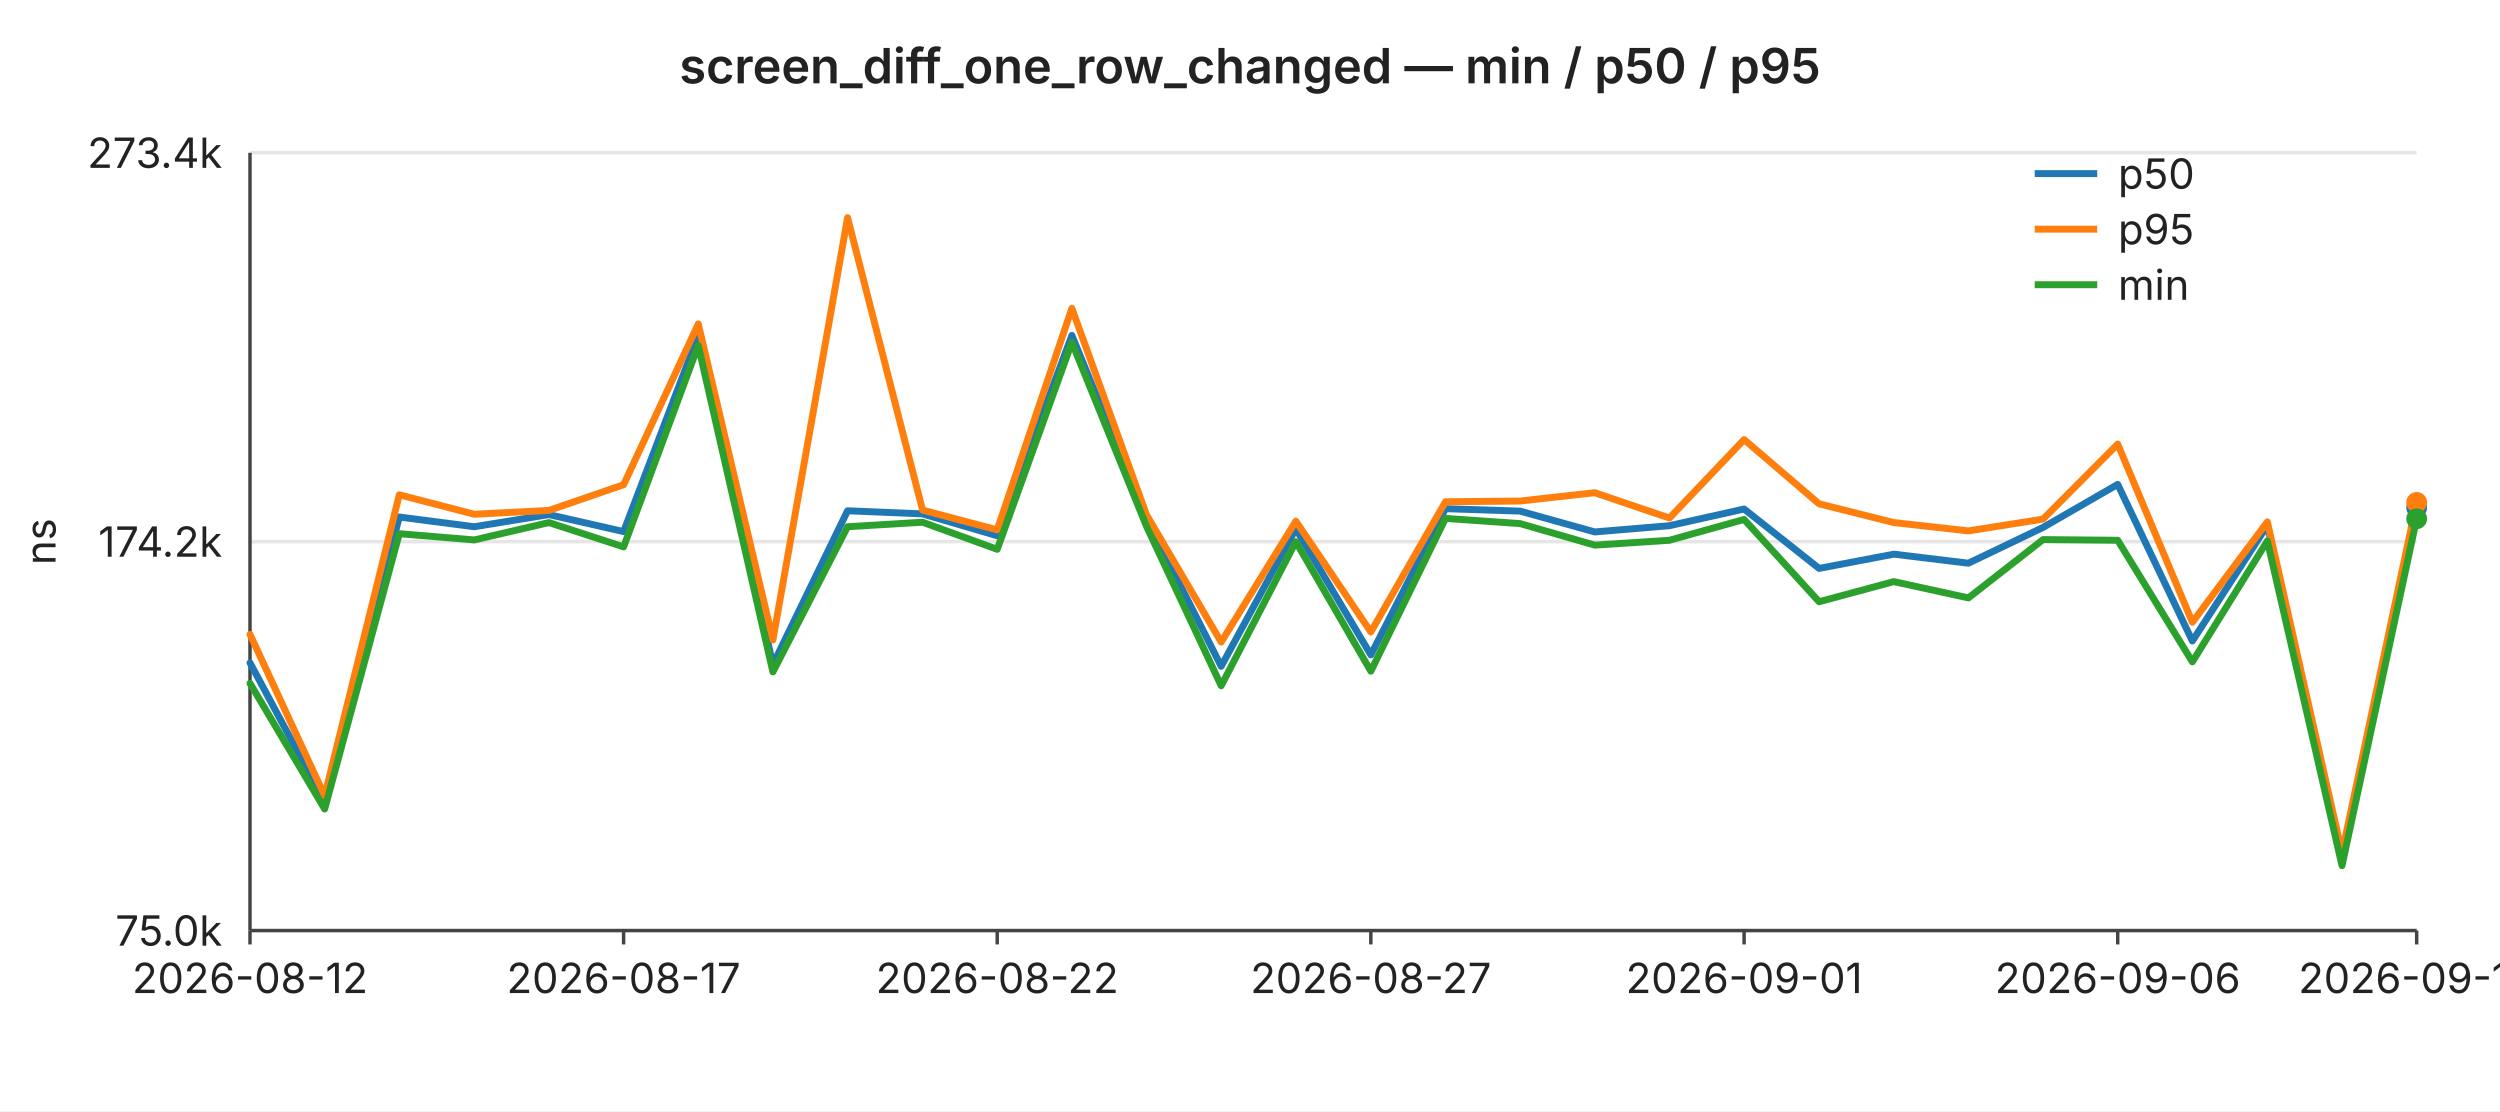
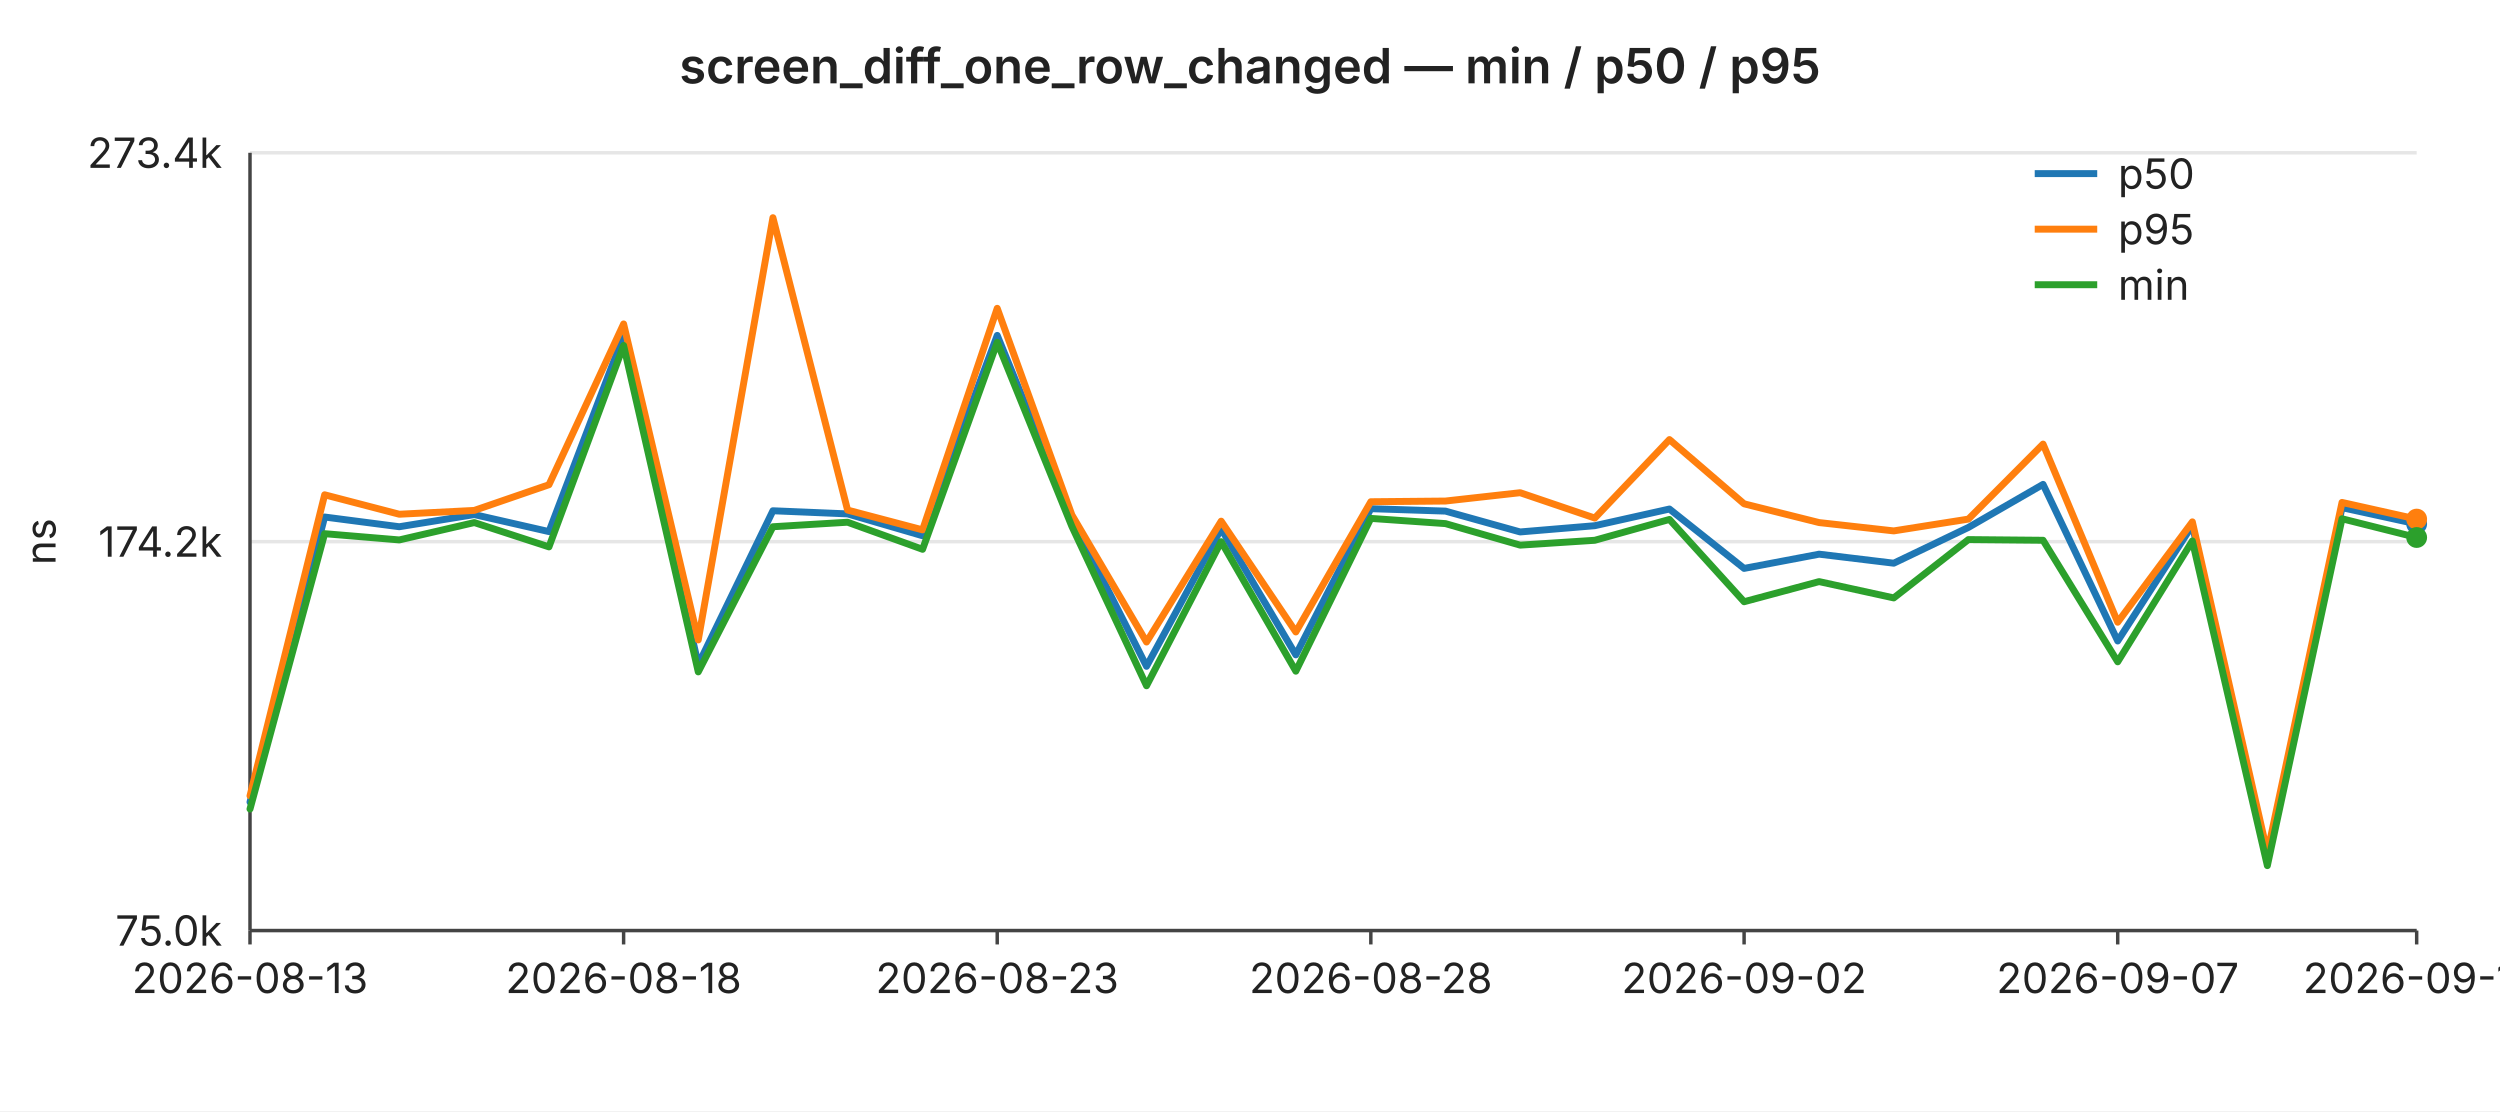
<svg xmlns="http://www.w3.org/2000/svg" width="720" height="320" viewBox="0 0 720 320" font-family="-apple-system,BlinkMacSystemFont,Segoe UI,sans-serif" font-size="12">
  <rect width="720" height="320" fill="#ffffff" />
  <text x="360" y="24" text-anchor="middle" font-size="14" font-weight="600" fill="#222">screen_diff_one_row_changed — min / p50 / p95</text>
  <line x1="72" y1="44.0" x2="696" y2="44.0" stroke="#e6e6e6" stroke-width="1" />
  <text x="64" y="44.0" text-anchor="end" dominant-baseline="middle" fill="#222">273.4k</text>
  <line x1="72" y1="156.0" x2="696" y2="156.0" stroke="#e6e6e6" stroke-width="1" />
  <text x="64" y="156.0" text-anchor="end" dominant-baseline="middle" fill="#222">174.2k</text>
  <line x1="72" y1="268.0" x2="696" y2="268.0" stroke="#e6e6e6" stroke-width="1" />
  <text x="64" y="268.0" text-anchor="end" dominant-baseline="middle" fill="#222">75.0k</text>
  <text x="16" y="156" text-anchor="middle" fill="#222" transform="rotate(-90 16 156)">ns</text>
  <line x1="72" y1="44" x2="72" y2="268" stroke="#444" stroke-width="1" />
  <line x1="72" y1="268" x2="696" y2="268" stroke="#444" stroke-width="1" />
  <line x1="72.0" y1="268" x2="72.0" y2="272" stroke="#444" stroke-width="1" />
-   <text x="72.0" y="286" text-anchor="middle" fill="#222">2026-08-12</text>
+   <text x="72.0" y="286" text-anchor="middle" fill="#222">2026-08-13</text>
  <line x1="179.6" y1="268" x2="179.6" y2="272" stroke="#444" stroke-width="1" />
-   <text x="179.6" y="286" text-anchor="middle" fill="#222">2026-08-17</text>
+   <text x="179.6" y="286" text-anchor="middle" fill="#222">2026-08-18</text>
  <line x1="287.2" y1="268" x2="287.2" y2="272" stroke="#444" stroke-width="1" />
-   <text x="287.2" y="286" text-anchor="middle" fill="#222">2026-08-22</text>
+   <text x="287.2" y="286" text-anchor="middle" fill="#222">2026-08-23</text>
  <line x1="394.8" y1="268" x2="394.8" y2="272" stroke="#444" stroke-width="1" />
-   <text x="394.8" y="286" text-anchor="middle" fill="#222">2026-08-27</text>
+   <text x="394.8" y="286" text-anchor="middle" fill="#222">2026-08-28</text>
  <line x1="502.3" y1="268" x2="502.3" y2="272" stroke="#444" stroke-width="1" />
-   <text x="502.3" y="286" text-anchor="middle" fill="#222">2026-09-01</text>
+   <text x="502.3" y="286" text-anchor="middle" fill="#222">2026-09-02</text>
  <line x1="609.9" y1="268" x2="609.9" y2="272" stroke="#444" stroke-width="1" />
-   <text x="609.9" y="286" text-anchor="middle" fill="#222">2026-09-06</text>
+   <text x="609.9" y="286" text-anchor="middle" fill="#222">2026-09-07</text>
  <line x1="696.0" y1="268" x2="696.0" y2="272" stroke="#444" stroke-width="1" />
-   <text x="696.0" y="286" text-anchor="middle" fill="#222">2026-09-10</text>
-   <polyline fill="none" stroke="#1f77b4" stroke-width="2" stroke-linejoin="round" stroke-linecap="round" points="72.0,190.9 93.5,231.0 115.0,148.9 136.6,151.7 158.1,148.2 179.6,153.1 201.1,96.6 222.6,191.4 244.1,147.1 265.7,148.0 287.2,154.3 308.7,96.6 330.2,149.3 351.7,191.9 373.2,152.3 394.8,188.6 416.3,146.5 437.8,147.2 459.3,153.2 480.8,151.4 502.3,146.6 523.9,163.7 545.4,159.6 566.9,162.2 588.4,151.9 609.9,139.5 631.4,184.6 653.0,151.3 674.5,247.4 696.0,146.2" />
-   <circle cx="696.0" cy="146.2" r="3" fill="#1f77b4" />
-   <polyline fill="none" stroke="#ff7f0e" stroke-width="2" stroke-linejoin="round" stroke-linecap="round" points="72.0,182.7 93.5,229.2 115.0,142.5 136.6,148.1 158.1,147.0 179.6,139.6 201.1,93.3 222.6,184.3 244.1,62.7 265.7,146.9 287.2,152.6 308.7,88.8 330.2,148.3 351.7,184.9 373.2,150.1 394.8,182.0 416.3,144.5 437.8,144.3 459.3,141.9 480.8,149.2 502.3,126.6 523.9,145.1 545.4,150.5 566.9,152.9 588.4,149.5 609.9,127.9 631.4,179.2 653.0,150.3 674.5,245.6 696.0,144.7" />
-   <circle cx="696.0" cy="144.7" r="3" fill="#ff7f0e" />
-   <polyline fill="none" stroke="#2ca02c" stroke-width="2" stroke-linejoin="round" stroke-linecap="round" points="72.0,196.8 93.5,233.0 115.0,153.7 136.6,155.5 158.1,150.5 179.6,157.5 201.1,99.5 222.6,193.5 244.1,151.7 265.7,150.4 287.2,158.2 308.7,98.6 330.2,151.6 351.7,197.5 373.2,156.0 394.8,193.3 416.3,149.3 437.8,150.8 459.3,157.0 480.8,155.6 502.3,149.6 523.9,173.3 545.4,167.5 566.9,172.2 588.4,155.4 609.9,155.6 631.4,190.6 653.0,155.8 674.5,249.3 696.0,149.4" />
-   <circle cx="696.0" cy="149.4" r="3" fill="#2ca02c" />
+   <text x="696.0" y="286" text-anchor="middle" fill="#222">2026-09-11</text>
+   <polyline fill="none" stroke="#1f77b4" stroke-width="2" stroke-linejoin="round" stroke-linecap="round" points="72.0,231.0 93.5,148.9 115.0,151.7 136.6,148.2 158.1,153.1 179.6,96.6 201.1,191.4 222.6,147.1 244.1,148.0 265.7,154.3 287.2,96.6 308.7,149.3 330.2,191.9 351.7,152.3 373.2,188.6 394.8,146.5 416.3,147.2 437.8,153.2 459.3,151.4 480.8,146.6 502.3,163.7 523.9,159.6 545.4,162.2 566.9,151.9 588.4,139.5 609.9,184.6 631.4,151.3 653.0,247.4 674.5,146.2 696.0,150.9" />
+   <circle cx="696.0" cy="150.9" r="3" fill="#1f77b4" />
+   <polyline fill="none" stroke="#ff7f0e" stroke-width="2" stroke-linejoin="round" stroke-linecap="round" points="72.0,229.2 93.5,142.5 115.0,148.1 136.6,147.0 158.1,139.6 179.6,93.3 201.1,184.3 222.6,62.7 244.1,146.9 265.7,152.6 287.2,88.8 308.7,148.3 330.2,184.9 351.7,150.1 373.2,182.0 394.8,144.5 416.3,144.3 437.8,141.9 459.3,149.2 480.8,126.6 502.3,145.1 523.9,150.5 545.4,152.9 566.9,149.5 588.4,127.9 609.9,179.2 631.4,150.3 653.0,245.6 674.5,144.7 696.0,149.5" />
+   <circle cx="696.0" cy="149.5" r="3" fill="#ff7f0e" />
+   <polyline fill="none" stroke="#2ca02c" stroke-width="2" stroke-linejoin="round" stroke-linecap="round" points="72.0,233.0 93.5,153.7 115.0,155.5 136.6,150.5 158.1,157.5 179.6,99.5 201.1,193.5 222.6,151.7 244.1,150.4 265.7,158.2 287.2,98.6 308.7,151.6 330.2,197.5 351.7,156.0 373.2,193.3 394.8,149.3 416.3,150.8 437.8,157.0 459.3,155.6 480.8,149.6 502.3,173.3 523.9,167.5 545.4,172.2 566.9,155.4 588.4,155.6 609.9,190.6 631.4,155.8 653.0,249.3 674.5,149.4 696.0,154.8" />
+   <circle cx="696.0" cy="154.8" r="3" fill="#2ca02c" />
  <line x1="586" y1="50" x2="604" y2="50" stroke="#1f77b4" stroke-width="2" />
  <text x="610" y="50" dominant-baseline="middle" fill="#222">p50</text>
  <line x1="586" y1="66" x2="604" y2="66" stroke="#ff7f0e" stroke-width="2" />
  <text x="610" y="66" dominant-baseline="middle" fill="#222">p95</text>
  <line x1="586" y1="82" x2="604" y2="82" stroke="#2ca02c" stroke-width="2" />
  <text x="610" y="82" dominant-baseline="middle" fill="#222">min</text>
</svg>
